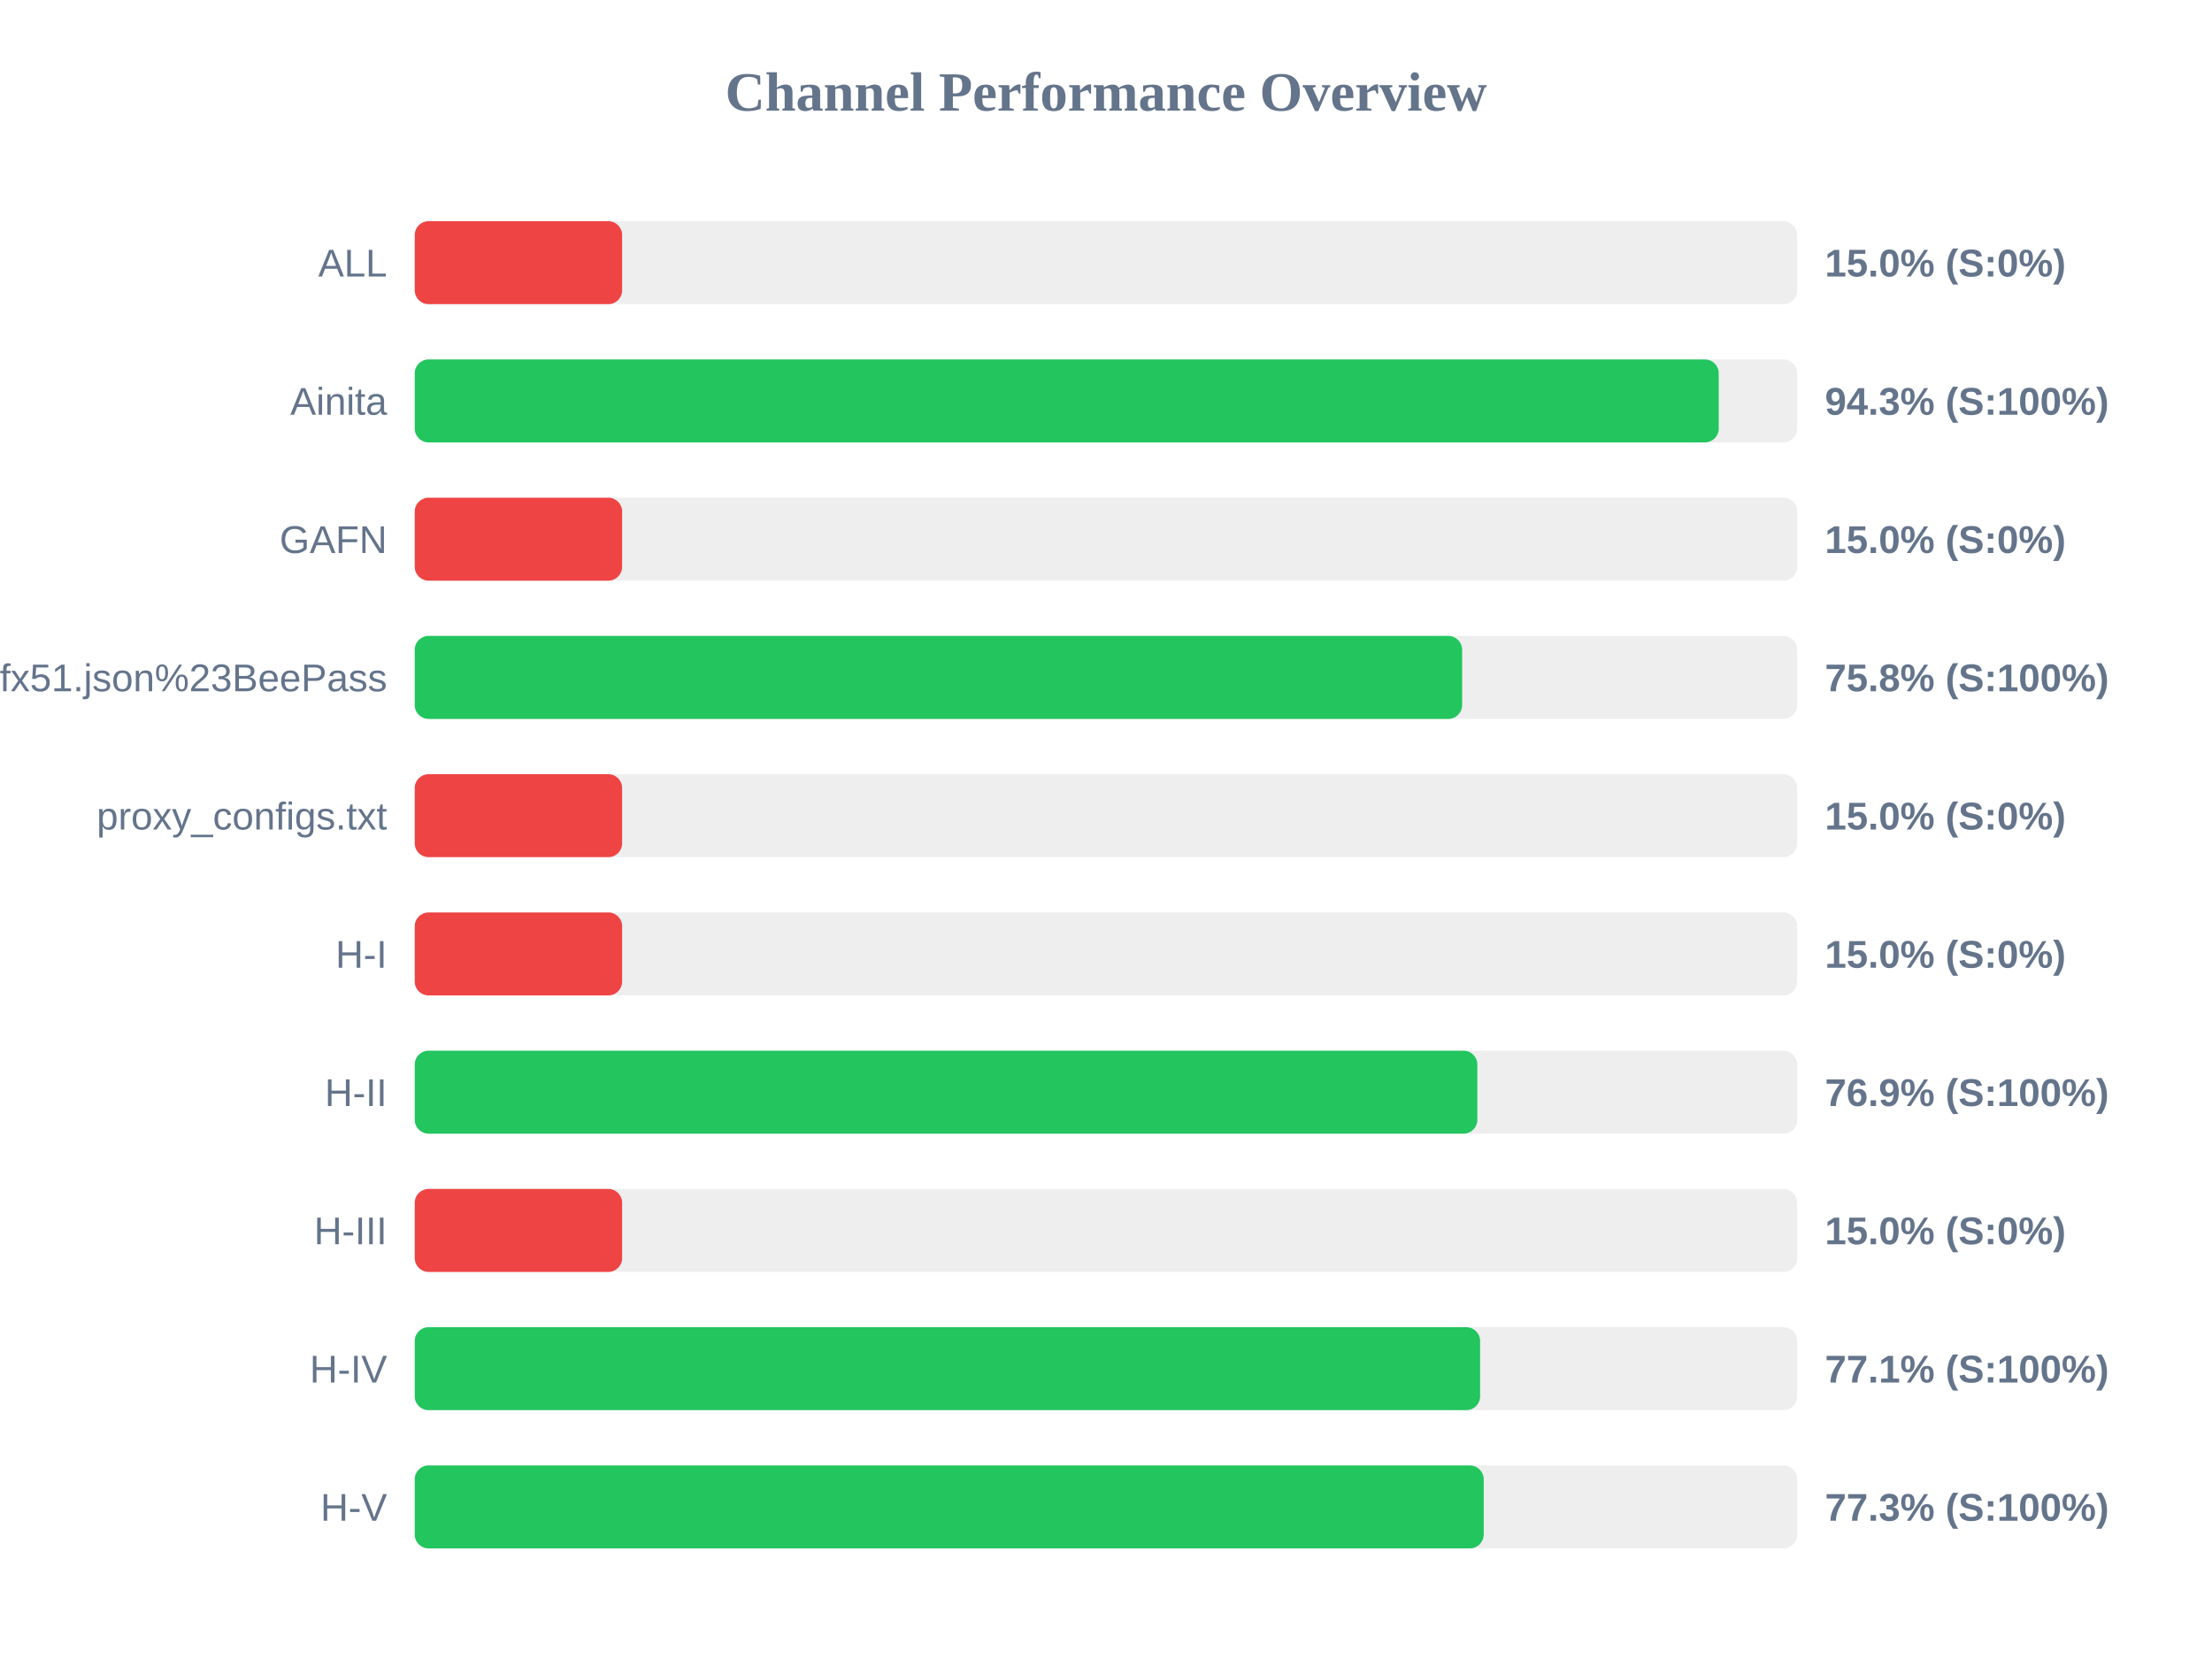
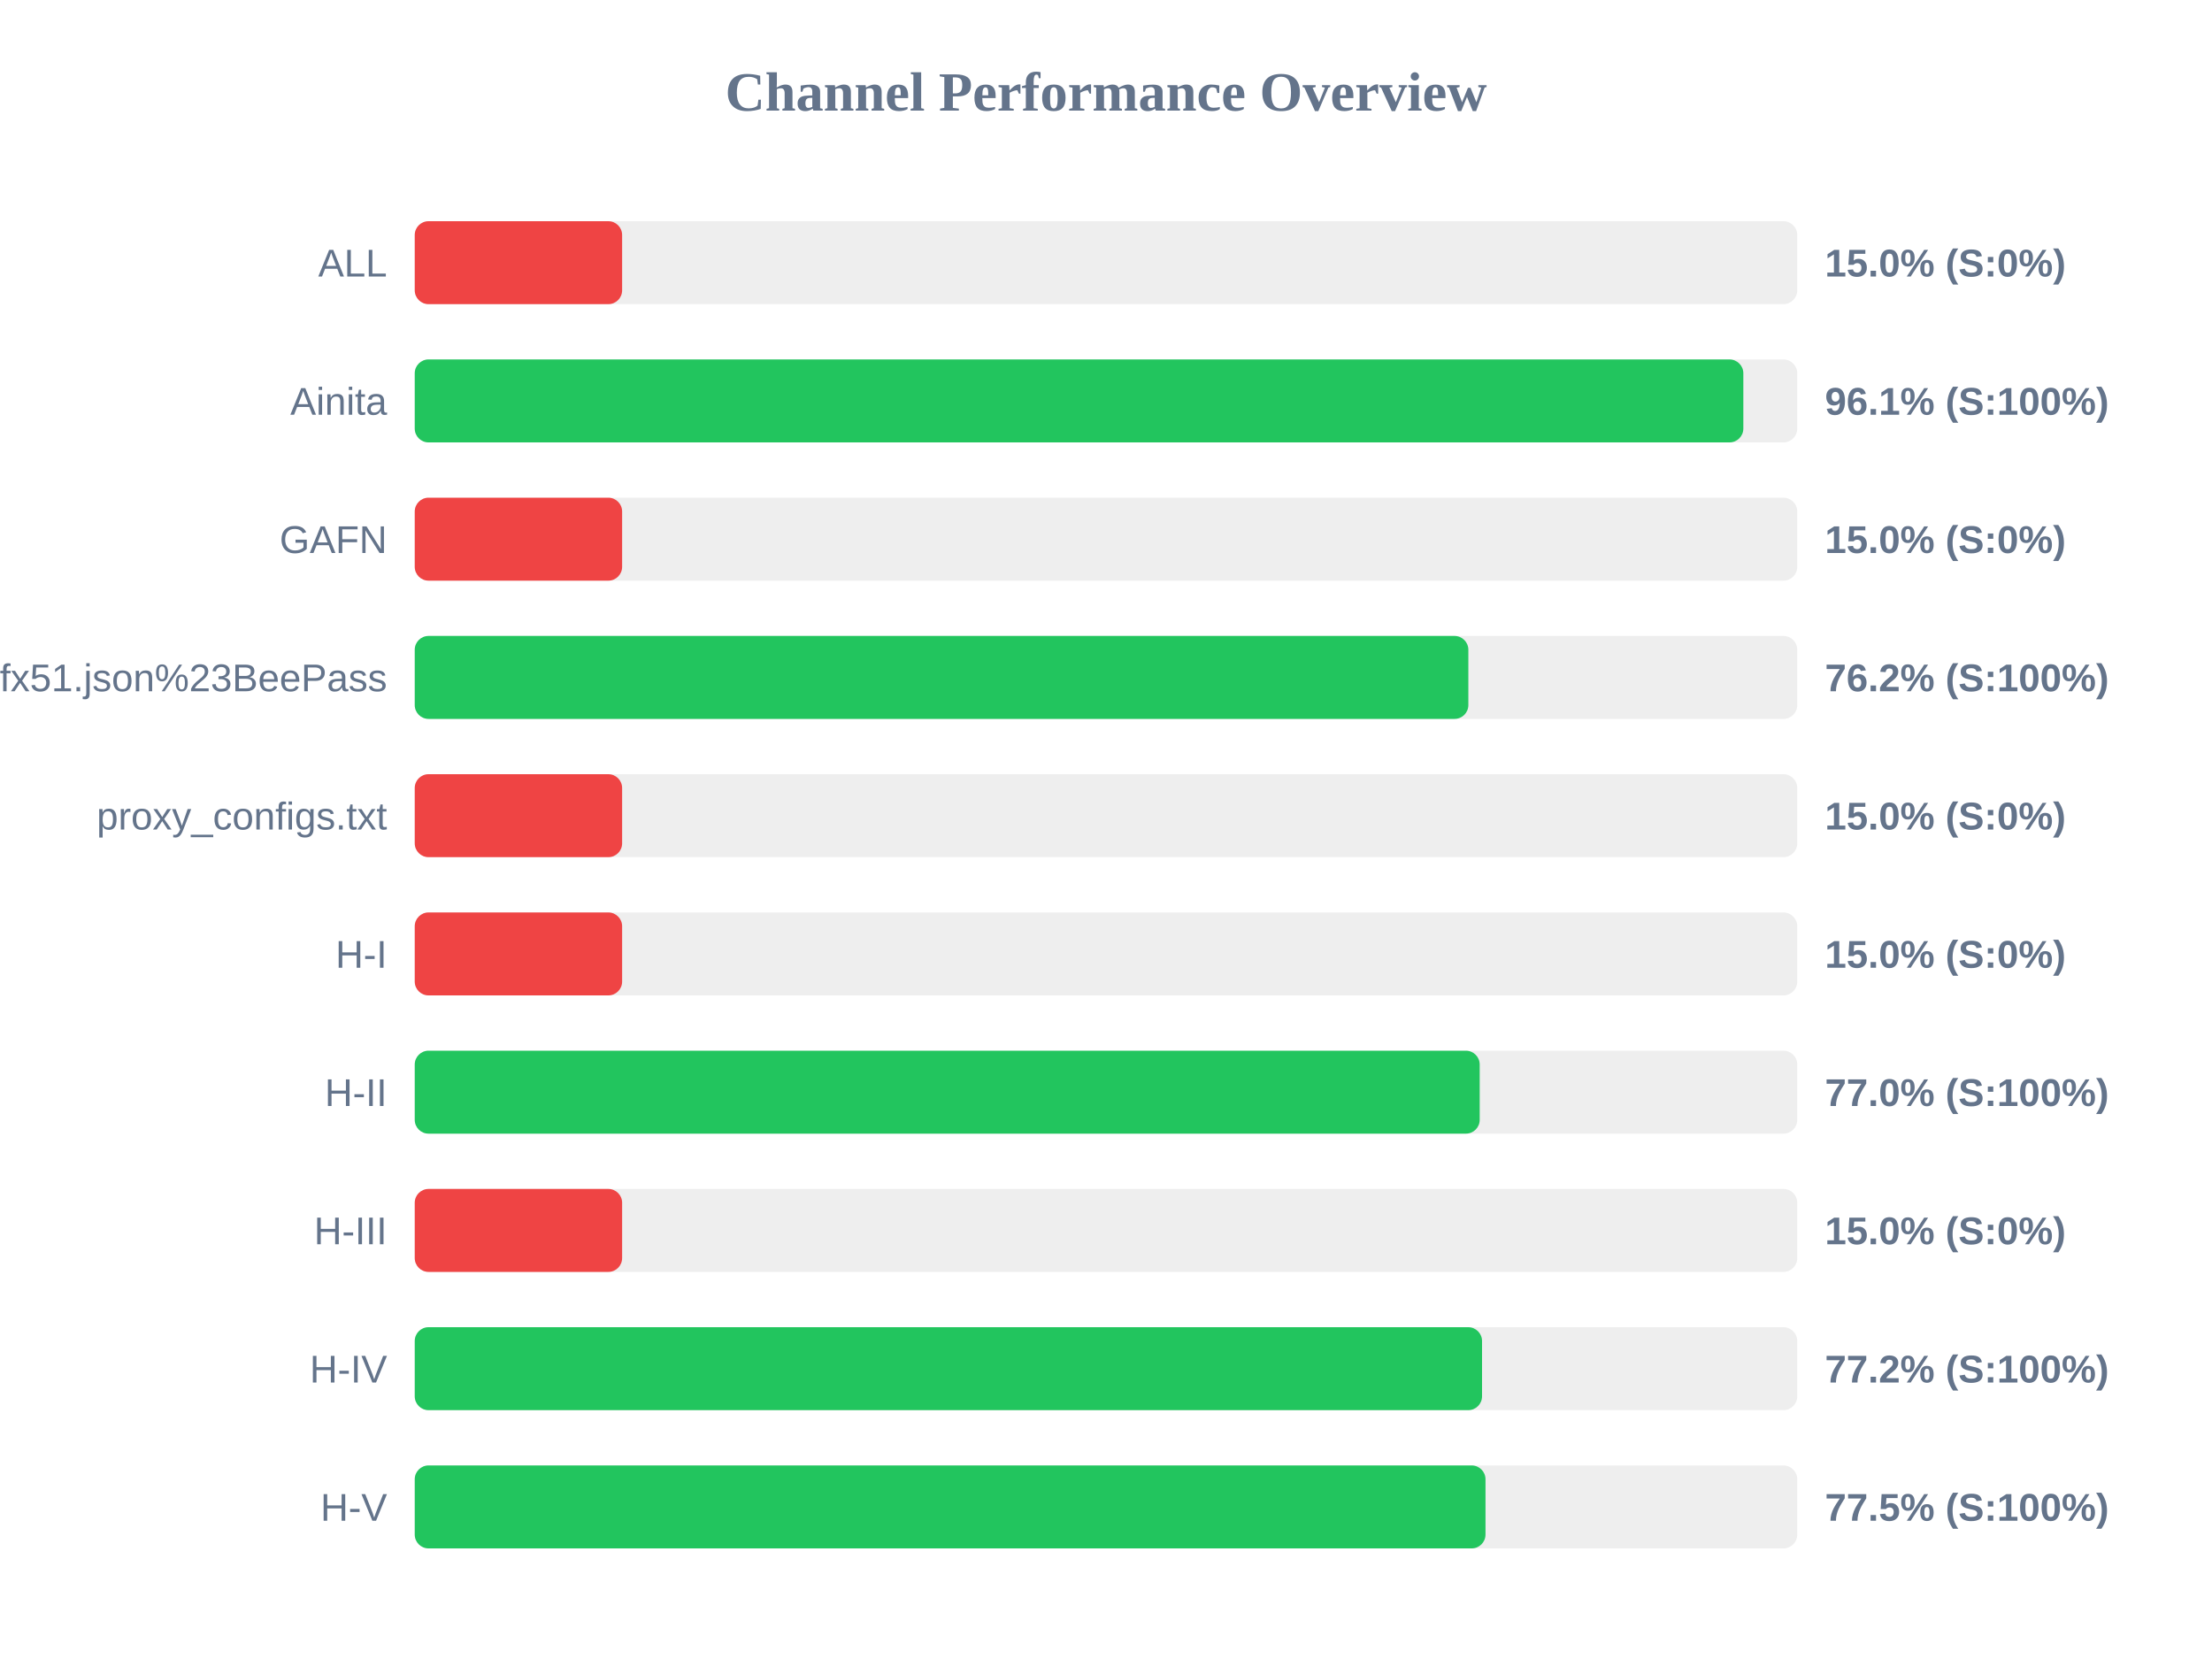
<svg xmlns="http://www.w3.org/2000/svg" width="800" height="600" version="1.1">
  <style>
        .row { font: 14px Arial; fill: #64748b; }
        .score { font: bold 14px Arial; fill: #64748b; }
    </style>
  <text x="400" y="40" text-anchor="middle" font-size="20px" font-weight="bold" fill="#64748b">Channel Performance Overview</text>
  <rect x="150" y="80" width="500" height="30" fill="#eee" rx="5" />
  <rect x="150" y="80" width="75.0" height="30" fill="#ef4444" rx="5" />
  <text x="140" y="100" text-anchor="end" class="row">ALL</text>
  <text x="660" y="100" text-anchor="start" class="score">15.0% (S:0%)</text>
  <rect x="150" y="130" width="500" height="30" fill="#eee" rx="5" />
-   <rect x="150" y="130" width="471.6" height="30" fill="#22c55e" rx="5" />
+   <rect x="150" y="130" width="480.5" height="30" fill="#22c55e" rx="5" />
  <text x="140" y="150" text-anchor="end" class="row">Ainita</text>
-   <text x="660" y="150" text-anchor="start" class="score">94.3% (S:100%)</text>
+   <text x="660" y="150" text-anchor="start" class="score">96.1% (S:100%)</text>
  <rect x="150" y="180" width="500" height="30" fill="#eee" rx="5" />
  <rect x="150" y="180" width="75.0" height="30" fill="#ef4444" rx="5" />
  <text x="140" y="200" text-anchor="end" class="row">GAFN</text>
  <text x="660" y="200" text-anchor="start" class="score">15.0% (S:0%)</text>
  <rect x="150" y="230" width="500" height="30" fill="#eee" rx="5" />
-   <rect x="150" y="230" width="378.8" height="30" fill="#22c55e" rx="5" />
+   <rect x="150" y="230" width="381.05" height="30" fill="#22c55e" rx="5" />
  <text x="140" y="250" text-anchor="end" class="row">sub?s=ssconf%3A%2F%2Fs3.amazonaws.com%2Fbeedynconprd%2Fzf38bv6oxi1nv3wfkpmxyfl8yj5fargza3foantoalu16vznl0ckxx7bgf1ufx51.json%23BeePass</text>
-   <text x="660" y="250" text-anchor="start" class="score">75.8% (S:100%)</text>
+   <text x="660" y="250" text-anchor="start" class="score">76.2% (S:100%)</text>
  <rect x="150" y="280" width="500" height="30" fill="#eee" rx="5" />
  <rect x="150" y="280" width="75.0" height="30" fill="#ef4444" rx="5" />
  <text x="140" y="300" text-anchor="end" class="row">proxy_configs.txt</text>
  <text x="660" y="300" text-anchor="start" class="score">15.0% (S:0%)</text>
  <rect x="150" y="330" width="500" height="30" fill="#eee" rx="5" />
  <rect x="150" y="330" width="75.0" height="30" fill="#ef4444" rx="5" />
  <text x="140" y="350" text-anchor="end" class="row">H-I</text>
  <text x="660" y="350" text-anchor="start" class="score">15.0% (S:0%)</text>
  <rect x="150" y="380" width="500" height="30" fill="#eee" rx="5" />
-   <rect x="150" y="380" width="384.3" height="30" fill="#22c55e" rx="5" />
+   <rect x="150" y="380" width="385.15" height="30" fill="#22c55e" rx="5" />
  <text x="140" y="400" text-anchor="end" class="row">H-II</text>
-   <text x="660" y="400" text-anchor="start" class="score">76.9% (S:100%)</text>
+   <text x="660" y="400" text-anchor="start" class="score">77.0% (S:100%)</text>
  <rect x="150" y="430" width="500" height="30" fill="#eee" rx="5" />
  <rect x="150" y="430" width="75.0" height="30" fill="#ef4444" rx="5" />
  <text x="140" y="450" text-anchor="end" class="row">H-III</text>
  <text x="660" y="450" text-anchor="start" class="score">15.0% (S:0%)</text>
  <rect x="150" y="480" width="500" height="30" fill="#eee" rx="5" />
-   <rect x="150" y="480" width="385.3" height="30" fill="#22c55e" rx="5" />
+   <rect x="150" y="480" width="386.0" height="30" fill="#22c55e" rx="5" />
  <text x="140" y="500" text-anchor="end" class="row">H-IV</text>
-   <text x="660" y="500" text-anchor="start" class="score">77.1% (S:100%)</text>
+   <text x="660" y="500" text-anchor="start" class="score">77.2% (S:100%)</text>
  <rect x="150" y="530" width="500" height="30" fill="#eee" rx="5" />
-   <rect x="150" y="530" width="386.6" height="30" fill="#22c55e" rx="5" />
+   <rect x="150" y="530" width="387.25" height="30" fill="#22c55e" rx="5" />
  <text x="140" y="550" text-anchor="end" class="row">H-V</text>
-   <text x="660" y="550" text-anchor="start" class="score">77.3% (S:100%)</text>
+   <text x="660" y="550" text-anchor="start" class="score">77.5% (S:100%)</text>
</svg>
